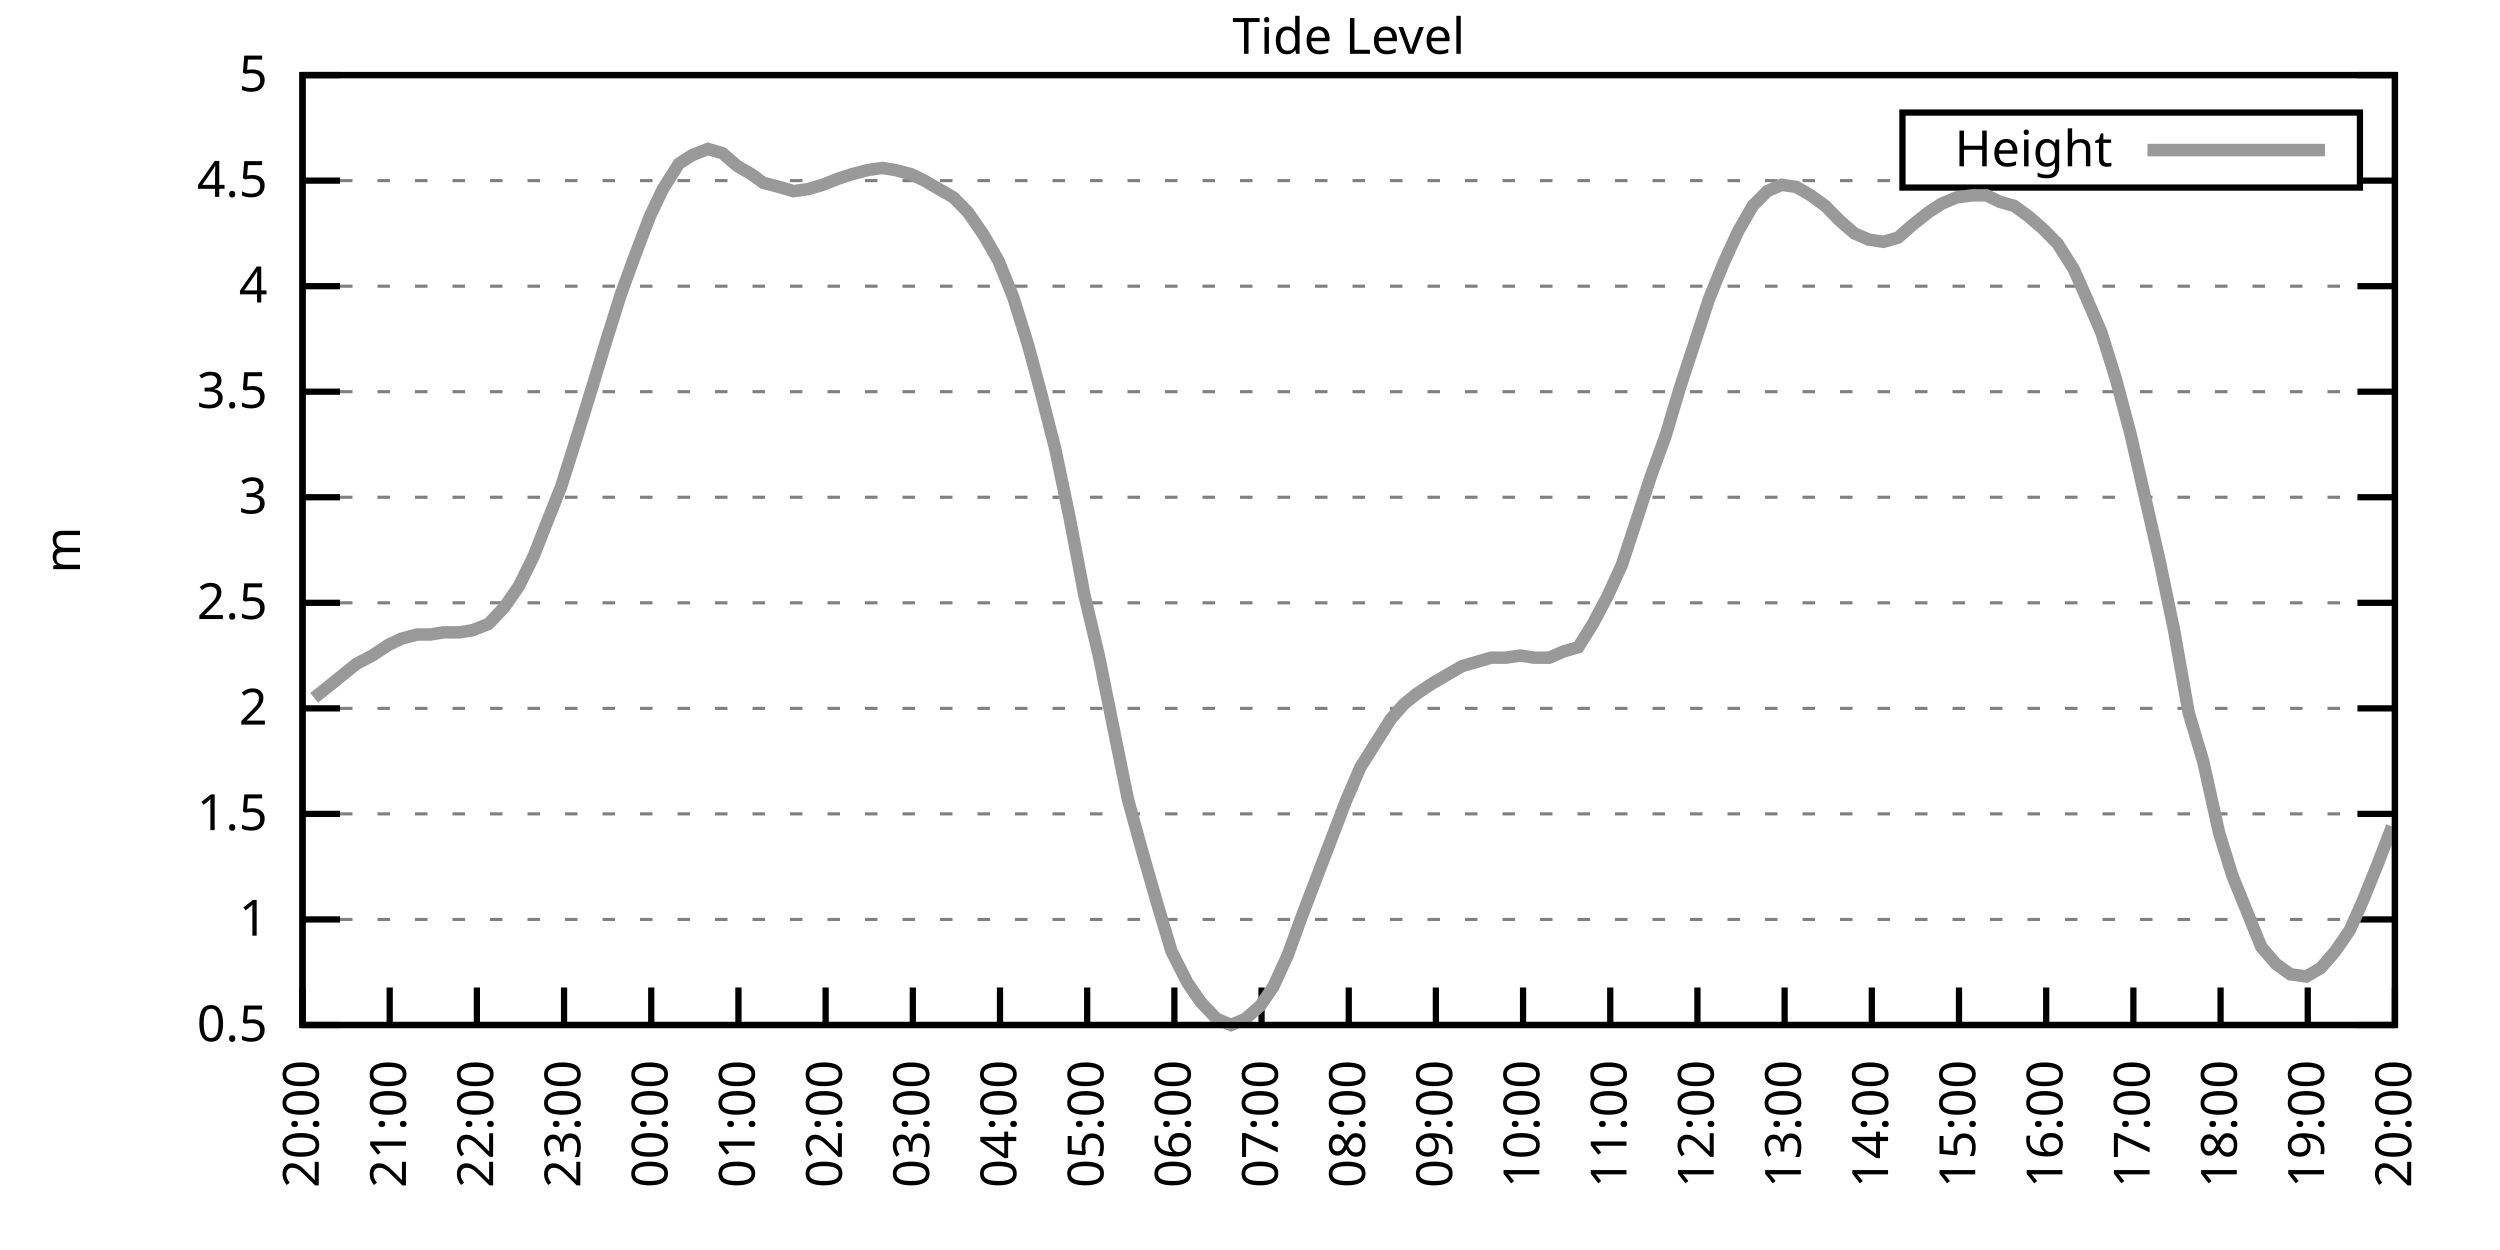
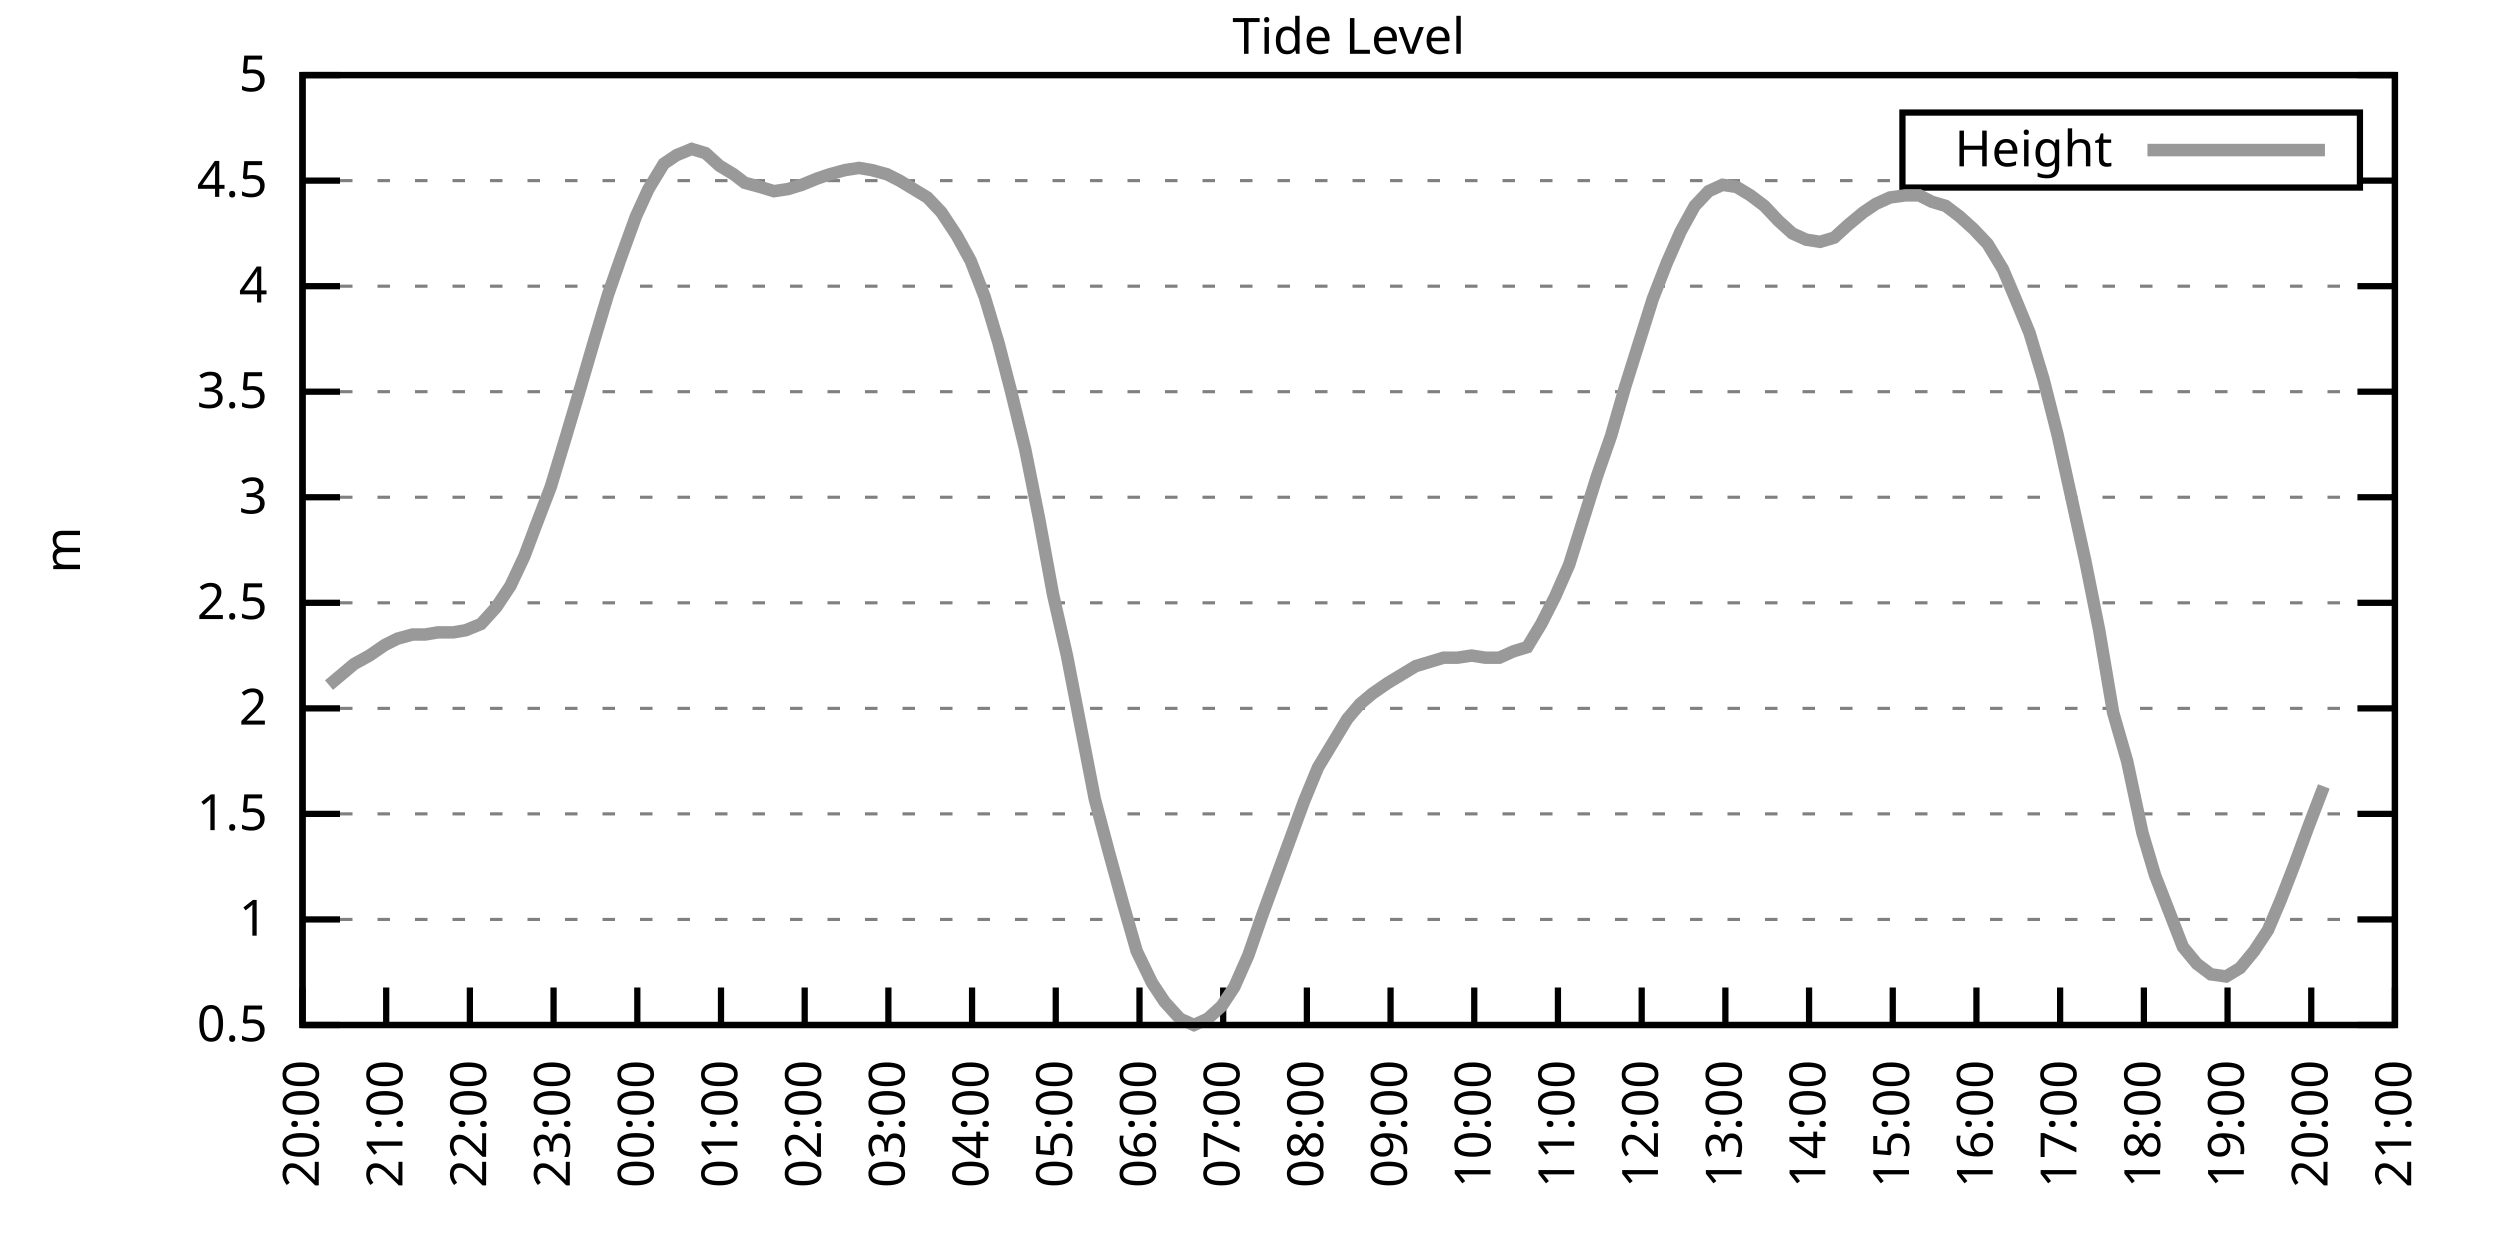
<svg xmlns="http://www.w3.org/2000/svg" xmlns:xlink="http://www.w3.org/1999/xlink" width="400" height="200" viewBox="0 0 400 200">
  <g id="gnuplot_canvas">
    <rect x="0" y="0" width="400" height="200" fill="none" />
    <defs>
      <circle id="gpDot" r="0.5" stroke-width="0.5" stroke="currentColor" />
      <path id="gpPt0" stroke-width="0.333" stroke="currentColor" d="M-1,0 h2 M0,-1 v2" />
      <path id="gpPt1" stroke-width="0.333" stroke="currentColor" d="M-1,-1 L1,1 M1,-1 L-1,1" />
      <path id="gpPt2" stroke-width="0.333" stroke="currentColor" d="M-1,0 L1,0 M0,-1 L0,1 M-1,-1 L1,1 M-1,1 L1,-1" />
      <rect id="gpPt3" stroke-width="0.333" stroke="currentColor" x="-1" y="-1" width="2" height="2" />
      <rect id="gpPt4" stroke-width="0.333" stroke="currentColor" fill="currentColor" x="-1" y="-1" width="2" height="2" />
      <circle id="gpPt5" stroke-width="0.333" stroke="currentColor" cx="0" cy="0" r="1" />
      <use xlink:href="#gpPt5" id="gpPt6" fill="currentColor" stroke="none" />
      <path id="gpPt7" stroke-width="0.333" stroke="currentColor" d="M0,-1.33 L-1.33,0.67 L1.33,0.67 z" />
      <use xlink:href="#gpPt7" id="gpPt8" fill="currentColor" stroke="none" />
      <use xlink:href="#gpPt7" id="gpPt9" stroke="currentColor" transform="rotate(180)" />
      <use xlink:href="#gpPt9" id="gpPt10" fill="currentColor" stroke="none" />
      <use xlink:href="#gpPt3" id="gpPt11" stroke="currentColor" transform="rotate(45)" />
      <use xlink:href="#gpPt11" id="gpPt12" fill="currentColor" stroke="none" />
      <path id="gpPt13" stroke-width="0.333" stroke="currentColor" d="M0,1.330 L1.265,0.411 L0.782,-1.067 L-0.782,-1.076 L-1.265,0.411 z" />
      <use xlink:href="#gpPt13" id="gpPt14" fill="currentColor" stroke="none" />
      <filter id="textbox" filterUnits="objectBoundingBox" x="0" y="0" height="1" width="1">
        <feFlood flood-color="white" flood-opacity="1" result="bgnd" />
        <feComposite in="SourceGraphic" in2="bgnd" operator="atop" />
      </filter>
      <filter id="greybox" filterUnits="objectBoundingBox" x="0" y="0" height="1" width="1">
        <feFlood flood-color="lightgrey" flood-opacity="1" result="grey" />
        <feComposite in="SourceGraphic" in2="grey" operator="atop" />
      </filter>
    </defs>
    <g fill="none" color="white" stroke="currentColor" stroke-width="1.00" stroke-linecap="butt" stroke-linejoin="miter">
</g>
    <g fill="none" color="black" stroke="currentColor" stroke-width="1.00" stroke-linecap="butt" stroke-linejoin="miter">
      <g stroke="none" shape-rendering="crispEdges">
        <polygon fill="rgb(255, 255, 255)" points="48.40,164.00 383.18,164.00 383.18,12.02 48.40,12.02 " />
      </g>
    </g>
    <g fill="none" color="black" stroke="currentColor" stroke-width="1.00" stroke-linecap="butt" stroke-linejoin="miter">
</g>
    <g fill="none" color="black" stroke="black" stroke-width="0.50" stroke-linecap="butt" stroke-linejoin="miter">
</g>
    <g fill="none" color="gray" stroke="currentColor" stroke-width="0.50" stroke-linecap="butt" stroke-linejoin="miter">
      <path stroke="gray" stroke-dasharray="2,4" class="gridline" d="M48.40,164.00 L383.19,164.00  " />
    </g>
    <g fill="none" color="gray" stroke="gray" stroke-width="1.00" stroke-linecap="butt" stroke-linejoin="miter">
</g>
    <g fill="none" color="black" stroke="currentColor" stroke-width="1.00" stroke-linecap="butt" stroke-linejoin="miter">
      <path stroke="black" d="M48.40,164.00 L54.40,164.00 M383.19,164.00 L377.19,164.00  " />
      <g transform="translate(42.80,166.60)" stroke="none" fill="black" font-family="Sans" font-size="8.00" text-anchor="end">
        <text>
          <tspan font-family="Sans"> 0.5</tspan>
        </text>
      </g>
    </g>
    <g fill="none" color="black" stroke="currentColor" stroke-width="1.00" stroke-linecap="butt" stroke-linejoin="miter">
</g>
    <g fill="none" color="black" stroke="black" stroke-width="0.50" stroke-linecap="butt" stroke-linejoin="miter">
</g>
    <g fill="none" color="gray" stroke="currentColor" stroke-width="0.50" stroke-linecap="butt" stroke-linejoin="miter">
      <path stroke="gray" stroke-dasharray="2,4" class="gridline" d="M48.40,147.11 L383.19,147.11  " />
    </g>
    <g fill="none" color="gray" stroke="gray" stroke-width="1.00" stroke-linecap="butt" stroke-linejoin="miter">
</g>
    <g fill="none" color="black" stroke="currentColor" stroke-width="1.00" stroke-linecap="butt" stroke-linejoin="miter">
      <path stroke="black" d="M48.40,147.11 L54.40,147.11 M383.19,147.11 L377.19,147.11  " />
      <g transform="translate(42.80,149.71)" stroke="none" fill="black" font-family="Sans" font-size="8.00" text-anchor="end">
        <text>
          <tspan font-family="Sans"> 1</tspan>
        </text>
      </g>
    </g>
    <g fill="none" color="black" stroke="currentColor" stroke-width="1.00" stroke-linecap="butt" stroke-linejoin="miter">
</g>
    <g fill="none" color="black" stroke="black" stroke-width="0.50" stroke-linecap="butt" stroke-linejoin="miter">
</g>
    <g fill="none" color="gray" stroke="currentColor" stroke-width="0.50" stroke-linecap="butt" stroke-linejoin="miter">
      <path stroke="gray" stroke-dasharray="2,4" class="gridline" d="M48.40,130.22 L383.19,130.22  " />
    </g>
    <g fill="none" color="gray" stroke="gray" stroke-width="1.00" stroke-linecap="butt" stroke-linejoin="miter">
</g>
    <g fill="none" color="black" stroke="currentColor" stroke-width="1.00" stroke-linecap="butt" stroke-linejoin="miter">
      <path stroke="black" d="M48.40,130.22 L54.40,130.22 M383.19,130.22 L377.19,130.22  " />
      <g transform="translate(42.80,132.82)" stroke="none" fill="black" font-family="Sans" font-size="8.00" text-anchor="end">
        <text>
          <tspan font-family="Sans"> 1.5</tspan>
        </text>
      </g>
    </g>
    <g fill="none" color="black" stroke="currentColor" stroke-width="1.00" stroke-linecap="butt" stroke-linejoin="miter">
</g>
    <g fill="none" color="black" stroke="black" stroke-width="0.50" stroke-linecap="butt" stroke-linejoin="miter">
</g>
    <g fill="none" color="gray" stroke="currentColor" stroke-width="0.50" stroke-linecap="butt" stroke-linejoin="miter">
      <path stroke="gray" stroke-dasharray="2,4" class="gridline" d="M48.40,113.34 L383.19,113.34  " />
    </g>
    <g fill="none" color="gray" stroke="gray" stroke-width="1.00" stroke-linecap="butt" stroke-linejoin="miter">
</g>
    <g fill="none" color="black" stroke="currentColor" stroke-width="1.00" stroke-linecap="butt" stroke-linejoin="miter">
      <path stroke="black" d="M48.40,113.34 L54.40,113.34 M383.19,113.34 L377.19,113.34  " />
      <g transform="translate(42.80,115.94)" stroke="none" fill="black" font-family="Sans" font-size="8.00" text-anchor="end">
        <text>
          <tspan font-family="Sans"> 2</tspan>
        </text>
      </g>
    </g>
    <g fill="none" color="black" stroke="currentColor" stroke-width="1.00" stroke-linecap="butt" stroke-linejoin="miter">
</g>
    <g fill="none" color="black" stroke="black" stroke-width="0.50" stroke-linecap="butt" stroke-linejoin="miter">
</g>
    <g fill="none" color="gray" stroke="currentColor" stroke-width="0.50" stroke-linecap="butt" stroke-linejoin="miter">
      <path stroke="gray" stroke-dasharray="2,4" class="gridline" d="M48.40,96.45 L383.19,96.45  " />
    </g>
    <g fill="none" color="gray" stroke="gray" stroke-width="1.00" stroke-linecap="butt" stroke-linejoin="miter">
</g>
    <g fill="none" color="black" stroke="currentColor" stroke-width="1.00" stroke-linecap="butt" stroke-linejoin="miter">
      <path stroke="black" d="M48.40,96.45 L54.40,96.45 M383.19,96.45 L377.19,96.45  " />
      <g transform="translate(42.80,99.05)" stroke="none" fill="black" font-family="Sans" font-size="8.00" text-anchor="end">
        <text>
          <tspan font-family="Sans"> 2.5</tspan>
        </text>
      </g>
    </g>
    <g fill="none" color="black" stroke="currentColor" stroke-width="1.00" stroke-linecap="butt" stroke-linejoin="miter">
</g>
    <g fill="none" color="black" stroke="black" stroke-width="0.50" stroke-linecap="butt" stroke-linejoin="miter">
</g>
    <g fill="none" color="gray" stroke="currentColor" stroke-width="0.50" stroke-linecap="butt" stroke-linejoin="miter">
      <path stroke="gray" stroke-dasharray="2,4" class="gridline" d="M48.40,79.56 L383.19,79.56  " />
    </g>
    <g fill="none" color="gray" stroke="gray" stroke-width="1.00" stroke-linecap="butt" stroke-linejoin="miter">
</g>
    <g fill="none" color="black" stroke="currentColor" stroke-width="1.00" stroke-linecap="butt" stroke-linejoin="miter">
      <path stroke="black" d="M48.40,79.56 L54.40,79.56 M383.19,79.56 L377.19,79.56  " />
      <g transform="translate(42.80,82.16)" stroke="none" fill="black" font-family="Sans" font-size="8.00" text-anchor="end">
        <text>
          <tspan font-family="Sans"> 3</tspan>
        </text>
      </g>
    </g>
    <g fill="none" color="black" stroke="currentColor" stroke-width="1.00" stroke-linecap="butt" stroke-linejoin="miter">
</g>
    <g fill="none" color="black" stroke="black" stroke-width="0.50" stroke-linecap="butt" stroke-linejoin="miter">
</g>
    <g fill="none" color="gray" stroke="currentColor" stroke-width="0.50" stroke-linecap="butt" stroke-linejoin="miter">
      <path stroke="gray" stroke-dasharray="2,4" class="gridline" d="M48.40,62.67 L383.19,62.67  " />
    </g>
    <g fill="none" color="gray" stroke="gray" stroke-width="1.00" stroke-linecap="butt" stroke-linejoin="miter">
</g>
    <g fill="none" color="black" stroke="currentColor" stroke-width="1.00" stroke-linecap="butt" stroke-linejoin="miter">
      <path stroke="black" d="M48.40,62.67 L54.40,62.67 M383.19,62.67 L377.19,62.67  " />
      <g transform="translate(42.80,65.27)" stroke="none" fill="black" font-family="Sans" font-size="8.00" text-anchor="end">
        <text>
          <tspan font-family="Sans"> 3.5</tspan>
        </text>
      </g>
    </g>
    <g fill="none" color="black" stroke="currentColor" stroke-width="1.00" stroke-linecap="butt" stroke-linejoin="miter">
</g>
    <g fill="none" color="black" stroke="black" stroke-width="0.50" stroke-linecap="butt" stroke-linejoin="miter">
</g>
    <g fill="none" color="gray" stroke="currentColor" stroke-width="0.50" stroke-linecap="butt" stroke-linejoin="miter">
      <path stroke="gray" stroke-dasharray="2,4" class="gridline" d="M48.40,45.79 L383.19,45.79  " />
    </g>
    <g fill="none" color="gray" stroke="gray" stroke-width="1.00" stroke-linecap="butt" stroke-linejoin="miter">
</g>
    <g fill="none" color="black" stroke="currentColor" stroke-width="1.00" stroke-linecap="butt" stroke-linejoin="miter">
      <path stroke="black" d="M48.40,45.79 L54.40,45.79 M383.19,45.79 L377.19,45.79  " />
      <g transform="translate(42.80,48.39)" stroke="none" fill="black" font-family="Sans" font-size="8.00" text-anchor="end">
        <text>
          <tspan font-family="Sans"> 4</tspan>
        </text>
      </g>
    </g>
    <g fill="none" color="black" stroke="currentColor" stroke-width="1.00" stroke-linecap="butt" stroke-linejoin="miter">
</g>
    <g fill="none" color="black" stroke="black" stroke-width="0.50" stroke-linecap="butt" stroke-linejoin="miter">
</g>
    <g fill="none" color="gray" stroke="currentColor" stroke-width="0.50" stroke-linecap="butt" stroke-linejoin="miter">
      <path stroke="gray" stroke-dasharray="2,4" class="gridline" d="M48.40,28.90 L304.39,28.90 M377.59,28.90 L383.19,28.90  " />
    </g>
    <g fill="none" color="gray" stroke="gray" stroke-width="1.00" stroke-linecap="butt" stroke-linejoin="miter">
</g>
    <g fill="none" color="black" stroke="currentColor" stroke-width="1.00" stroke-linecap="butt" stroke-linejoin="miter">
      <path stroke="black" d="M48.40,28.90 L54.40,28.90 M383.19,28.90 L377.19,28.90  " />
      <g transform="translate(42.80,31.50)" stroke="none" fill="black" font-family="Sans" font-size="8.00" text-anchor="end">
        <text>
          <tspan font-family="Sans"> 4.5</tspan>
        </text>
      </g>
    </g>
    <g fill="none" color="black" stroke="currentColor" stroke-width="1.00" stroke-linecap="butt" stroke-linejoin="miter">
</g>
    <g fill="none" color="black" stroke="black" stroke-width="0.50" stroke-linecap="butt" stroke-linejoin="miter">
</g>
    <g fill="none" color="gray" stroke="currentColor" stroke-width="0.50" stroke-linecap="butt" stroke-linejoin="miter">
      <path stroke="gray" stroke-dasharray="2,4" class="gridline" d="M48.40,12.01 L383.19,12.01  " />
    </g>
    <g fill="none" color="gray" stroke="gray" stroke-width="1.00" stroke-linecap="butt" stroke-linejoin="miter">
</g>
    <g fill="none" color="black" stroke="currentColor" stroke-width="1.00" stroke-linecap="butt" stroke-linejoin="miter">
      <path stroke="black" d="M48.40,12.01 L54.40,12.01 M383.19,12.01 L377.19,12.01  " />
      <g transform="translate(42.80,14.61)" stroke="none" fill="black" font-family="Sans" font-size="8.00" text-anchor="end">
        <text>
          <tspan font-family="Sans"> 5</tspan>
        </text>
      </g>
    </g>
    <g fill="none" color="black" stroke="currentColor" stroke-width="1.00" stroke-linecap="butt" stroke-linejoin="miter">
      <path stroke="black" d="M48.40,164.00 L48.40,158.00  " />
      <g transform="translate(51.00,169.60) rotate(270.00)" stroke="none" fill="black" font-family="Sans" font-size="8.00" text-anchor="end">
        <text>
          <tspan font-family="Sans">20:00</tspan>
        </text>
      </g>
    </g>
    <g fill="none" color="black" stroke="currentColor" stroke-width="1.00" stroke-linecap="butt" stroke-linejoin="miter">
-       <path stroke="black" d="M62.35,164.00 L62.35,158.00  " />
-       <g transform="translate(64.95,169.60) rotate(270.00)" stroke="none" fill="black" font-family="Sans" font-size="8.00" text-anchor="end">
+       <path stroke="black" d="M61.79,164.00 L61.79,158.00  " />
+       <g transform="translate(64.39,169.60) rotate(270.00)" stroke="none" fill="black" font-family="Sans" font-size="8.00" text-anchor="end">
        <text>
          <tspan font-family="Sans">21:00</tspan>
        </text>
      </g>
    </g>
    <g fill="none" color="black" stroke="currentColor" stroke-width="1.00" stroke-linecap="butt" stroke-linejoin="miter">
-       <path stroke="black" d="M76.30,164.00 L76.30,158.00  " />
-       <g transform="translate(78.90,169.60) rotate(270.00)" stroke="none" fill="black" font-family="Sans" font-size="8.00" text-anchor="end">
+       <path stroke="black" d="M75.18,164.00 L75.18,158.00  " />
+       <g transform="translate(77.78,169.60) rotate(270.00)" stroke="none" fill="black" font-family="Sans" font-size="8.00" text-anchor="end">
        <text>
          <tspan font-family="Sans">22:00</tspan>
        </text>
      </g>
    </g>
    <g fill="none" color="black" stroke="currentColor" stroke-width="1.00" stroke-linecap="butt" stroke-linejoin="miter">
-       <path stroke="black" d="M90.25,164.00 L90.25,158.00  " />
-       <g transform="translate(92.85,169.60) rotate(270.00)" stroke="none" fill="black" font-family="Sans" font-size="8.00" text-anchor="end">
+       <path stroke="black" d="M88.57,164.00 L88.57,158.00  " />
+       <g transform="translate(91.17,169.60) rotate(270.00)" stroke="none" fill="black" font-family="Sans" font-size="8.00" text-anchor="end">
        <text>
          <tspan font-family="Sans">23:00</tspan>
        </text>
      </g>
    </g>
    <g fill="none" color="black" stroke="currentColor" stroke-width="1.00" stroke-linecap="butt" stroke-linejoin="miter">
-       <path stroke="black" d="M104.20,164.00 L104.20,158.00  " />
-       <g transform="translate(106.80,169.60) rotate(270.00)" stroke="none" fill="black" font-family="Sans" font-size="8.00" text-anchor="end">
+       <path stroke="black" d="M101.97,164.00 L101.97,158.00  " />
+       <g transform="translate(104.57,169.60) rotate(270.00)" stroke="none" fill="black" font-family="Sans" font-size="8.00" text-anchor="end">
        <text>
          <tspan font-family="Sans">00:00</tspan>
        </text>
      </g>
    </g>
    <g fill="none" color="black" stroke="currentColor" stroke-width="1.00" stroke-linecap="butt" stroke-linejoin="miter">
-       <path stroke="black" d="M118.15,164.00 L118.15,158.00  " />
-       <g transform="translate(120.75,169.60) rotate(270.00)" stroke="none" fill="black" font-family="Sans" font-size="8.00" text-anchor="end">
+       <path stroke="black" d="M115.36,164.00 L115.36,158.00  " />
+       <g transform="translate(117.96,169.60) rotate(270.00)" stroke="none" fill="black" font-family="Sans" font-size="8.00" text-anchor="end">
        <text>
          <tspan font-family="Sans">01:00</tspan>
        </text>
      </g>
    </g>
    <g fill="none" color="black" stroke="currentColor" stroke-width="1.00" stroke-linecap="butt" stroke-linejoin="miter">
-       <path stroke="black" d="M132.10,164.00 L132.10,158.00  " />
-       <g transform="translate(134.70,169.60) rotate(270.00)" stroke="none" fill="black" font-family="Sans" font-size="8.00" text-anchor="end">
+       <path stroke="black" d="M128.75,164.00 L128.75,158.00  " />
+       <g transform="translate(131.35,169.60) rotate(270.00)" stroke="none" fill="black" font-family="Sans" font-size="8.00" text-anchor="end">
        <text>
          <tspan font-family="Sans">02:00</tspan>
        </text>
      </g>
    </g>
    <g fill="none" color="black" stroke="currentColor" stroke-width="1.00" stroke-linecap="butt" stroke-linejoin="miter">
-       <path stroke="black" d="M146.05,164.00 L146.05,158.00  " />
-       <g transform="translate(148.65,169.60) rotate(270.00)" stroke="none" fill="black" font-family="Sans" font-size="8.00" text-anchor="end">
+       <path stroke="black" d="M142.14,164.00 L142.14,158.00  " />
+       <g transform="translate(144.74,169.60) rotate(270.00)" stroke="none" fill="black" font-family="Sans" font-size="8.00" text-anchor="end">
        <text>
          <tspan font-family="Sans">03:00</tspan>
        </text>
      </g>
    </g>
    <g fill="none" color="black" stroke="currentColor" stroke-width="1.00" stroke-linecap="butt" stroke-linejoin="miter">
-       <path stroke="black" d="M160.00,164.00 L160.00,158.00  " />
-       <g transform="translate(162.60,169.60) rotate(270.00)" stroke="none" fill="black" font-family="Sans" font-size="8.00" text-anchor="end">
+       <path stroke="black" d="M155.53,164.00 L155.53,158.00  " />
+       <g transform="translate(158.13,169.60) rotate(270.00)" stroke="none" fill="black" font-family="Sans" font-size="8.00" text-anchor="end">
        <text>
          <tspan font-family="Sans">04:00</tspan>
        </text>
      </g>
    </g>
    <g fill="none" color="black" stroke="currentColor" stroke-width="1.00" stroke-linecap="butt" stroke-linejoin="miter">
-       <path stroke="black" d="M173.95,164.00 L173.95,158.00  " />
-       <g transform="translate(176.55,169.60) rotate(270.00)" stroke="none" fill="black" font-family="Sans" font-size="8.00" text-anchor="end">
+       <path stroke="black" d="M168.92,164.00 L168.92,158.00  " />
+       <g transform="translate(171.52,169.60) rotate(270.00)" stroke="none" fill="black" font-family="Sans" font-size="8.00" text-anchor="end">
        <text>
          <tspan font-family="Sans">05:00</tspan>
        </text>
      </g>
    </g>
    <g fill="none" color="black" stroke="currentColor" stroke-width="1.00" stroke-linecap="butt" stroke-linejoin="miter">
-       <path stroke="black" d="M187.90,164.00 L187.90,158.00  " />
-       <g transform="translate(190.50,169.60) rotate(270.00)" stroke="none" fill="black" font-family="Sans" font-size="8.00" text-anchor="end">
+       <path stroke="black" d="M182.32,164.00 L182.32,158.00  " />
+       <g transform="translate(184.92,169.60) rotate(270.00)" stroke="none" fill="black" font-family="Sans" font-size="8.00" text-anchor="end">
        <text>
          <tspan font-family="Sans">06:00</tspan>
        </text>
      </g>
    </g>
    <g fill="none" color="black" stroke="currentColor" stroke-width="1.00" stroke-linecap="butt" stroke-linejoin="miter">
-       <path stroke="black" d="M201.85,164.00 L201.85,158.00  " />
-       <g transform="translate(204.45,169.60) rotate(270.00)" stroke="none" fill="black" font-family="Sans" font-size="8.00" text-anchor="end">
+       <path stroke="black" d="M195.71,164.00 L195.71,158.00  " />
+       <g transform="translate(198.31,169.60) rotate(270.00)" stroke="none" fill="black" font-family="Sans" font-size="8.00" text-anchor="end">
        <text>
          <tspan font-family="Sans">07:00</tspan>
        </text>
      </g>
    </g>
    <g fill="none" color="black" stroke="currentColor" stroke-width="1.00" stroke-linecap="butt" stroke-linejoin="miter">
-       <path stroke="black" d="M215.80,164.00 L215.80,158.00  " />
-       <g transform="translate(218.40,169.60) rotate(270.00)" stroke="none" fill="black" font-family="Sans" font-size="8.00" text-anchor="end">
+       <path stroke="black" d="M209.10,164.00 L209.10,158.00  " />
+       <g transform="translate(211.70,169.60) rotate(270.00)" stroke="none" fill="black" font-family="Sans" font-size="8.00" text-anchor="end">
        <text>
          <tspan font-family="Sans">08:00</tspan>
        </text>
      </g>
    </g>
    <g fill="none" color="black" stroke="currentColor" stroke-width="1.00" stroke-linecap="butt" stroke-linejoin="miter">
-       <path stroke="black" d="M229.74,164.00 L229.74,158.00  " />
-       <g transform="translate(232.34,169.60) rotate(270.00)" stroke="none" fill="black" font-family="Sans" font-size="8.00" text-anchor="end">
+       <path stroke="black" d="M222.49,164.00 L222.49,158.00  " />
+       <g transform="translate(225.09,169.60) rotate(270.00)" stroke="none" fill="black" font-family="Sans" font-size="8.00" text-anchor="end">
        <text>
          <tspan font-family="Sans">09:00</tspan>
        </text>
      </g>
    </g>
    <g fill="none" color="black" stroke="currentColor" stroke-width="1.00" stroke-linecap="butt" stroke-linejoin="miter">
-       <path stroke="black" d="M243.69,164.00 L243.69,158.00  " />
-       <g transform="translate(246.29,169.60) rotate(270.00)" stroke="none" fill="black" font-family="Sans" font-size="8.00" text-anchor="end">
+       <path stroke="black" d="M235.88,164.00 L235.88,158.00  " />
+       <g transform="translate(238.48,169.60) rotate(270.00)" stroke="none" fill="black" font-family="Sans" font-size="8.00" text-anchor="end">
        <text>
          <tspan font-family="Sans">10:00</tspan>
        </text>
      </g>
    </g>
    <g fill="none" color="black" stroke="currentColor" stroke-width="1.00" stroke-linecap="butt" stroke-linejoin="miter">
-       <path stroke="black" d="M257.64,164.00 L257.64,158.00  " />
-       <g transform="translate(260.24,169.60) rotate(270.00)" stroke="none" fill="black" font-family="Sans" font-size="8.00" text-anchor="end">
+       <path stroke="black" d="M249.27,164.00 L249.27,158.00  " />
+       <g transform="translate(251.87,169.60) rotate(270.00)" stroke="none" fill="black" font-family="Sans" font-size="8.00" text-anchor="end">
        <text>
          <tspan font-family="Sans">11:00</tspan>
        </text>
      </g>
    </g>
    <g fill="none" color="black" stroke="currentColor" stroke-width="1.00" stroke-linecap="butt" stroke-linejoin="miter">
-       <path stroke="black" d="M271.59,164.00 L271.59,158.00  " />
-       <g transform="translate(274.19,169.60) rotate(270.00)" stroke="none" fill="black" font-family="Sans" font-size="8.00" text-anchor="end">
+       <path stroke="black" d="M262.67,164.00 L262.67,158.00  " />
+       <g transform="translate(265.27,169.60) rotate(270.00)" stroke="none" fill="black" font-family="Sans" font-size="8.00" text-anchor="end">
        <text>
          <tspan font-family="Sans">12:00</tspan>
        </text>
      </g>
    </g>
    <g fill="none" color="black" stroke="currentColor" stroke-width="1.00" stroke-linecap="butt" stroke-linejoin="miter">
-       <path stroke="black" d="M285.54,164.00 L285.54,158.00  " />
-       <g transform="translate(288.14,169.60) rotate(270.00)" stroke="none" fill="black" font-family="Sans" font-size="8.00" text-anchor="end">
+       <path stroke="black" d="M276.06,164.00 L276.06,158.00  " />
+       <g transform="translate(278.66,169.60) rotate(270.00)" stroke="none" fill="black" font-family="Sans" font-size="8.00" text-anchor="end">
        <text>
          <tspan font-family="Sans">13:00</tspan>
        </text>
      </g>
    </g>
    <g fill="none" color="black" stroke="currentColor" stroke-width="1.00" stroke-linecap="butt" stroke-linejoin="miter">
-       <path stroke="black" d="M299.49,164.00 L299.49,158.00  " />
-       <g transform="translate(302.09,169.60) rotate(270.00)" stroke="none" fill="black" font-family="Sans" font-size="8.00" text-anchor="end">
+       <path stroke="black" d="M289.45,164.00 L289.45,158.00  " />
+       <g transform="translate(292.05,169.60) rotate(270.00)" stroke="none" fill="black" font-family="Sans" font-size="8.00" text-anchor="end">
        <text>
          <tspan font-family="Sans">14:00</tspan>
        </text>
      </g>
    </g>
    <g fill="none" color="black" stroke="currentColor" stroke-width="1.00" stroke-linecap="butt" stroke-linejoin="miter">
-       <path stroke="black" d="M313.44,164.00 L313.44,158.00  " />
-       <g transform="translate(316.04,169.60) rotate(270.00)" stroke="none" fill="black" font-family="Sans" font-size="8.00" text-anchor="end">
+       <path stroke="black" d="M302.84,164.00 L302.84,158.00  " />
+       <g transform="translate(305.44,169.60) rotate(270.00)" stroke="none" fill="black" font-family="Sans" font-size="8.00" text-anchor="end">
        <text>
          <tspan font-family="Sans">15:00</tspan>
        </text>
      </g>
    </g>
    <g fill="none" color="black" stroke="currentColor" stroke-width="1.00" stroke-linecap="butt" stroke-linejoin="miter">
-       <path stroke="black" d="M327.39,164.00 L327.39,158.00  " />
-       <g transform="translate(329.99,169.60) rotate(270.00)" stroke="none" fill="black" font-family="Sans" font-size="8.00" text-anchor="end">
+       <path stroke="black" d="M316.23,164.00 L316.23,158.00  " />
+       <g transform="translate(318.83,169.60) rotate(270.00)" stroke="none" fill="black" font-family="Sans" font-size="8.00" text-anchor="end">
        <text>
          <tspan font-family="Sans">16:00</tspan>
        </text>
      </g>
    </g>
    <g fill="none" color="black" stroke="currentColor" stroke-width="1.00" stroke-linecap="butt" stroke-linejoin="miter">
-       <path stroke="black" d="M341.34,164.00 L341.34,158.00  " />
-       <g transform="translate(343.94,169.60) rotate(270.00)" stroke="none" fill="black" font-family="Sans" font-size="8.00" text-anchor="end">
+       <path stroke="black" d="M329.62,164.00 L329.62,158.00  " />
+       <g transform="translate(332.22,169.60) rotate(270.00)" stroke="none" fill="black" font-family="Sans" font-size="8.00" text-anchor="end">
        <text>
          <tspan font-family="Sans">17:00</tspan>
        </text>
      </g>
    </g>
    <g fill="none" color="black" stroke="currentColor" stroke-width="1.00" stroke-linecap="butt" stroke-linejoin="miter">
-       <path stroke="black" d="M355.29,164.00 L355.29,158.00  " />
-       <g transform="translate(357.89,169.60) rotate(270.00)" stroke="none" fill="black" font-family="Sans" font-size="8.00" text-anchor="end">
+       <path stroke="black" d="M343.02,164.00 L343.02,158.00  " />
+       <g transform="translate(345.62,169.60) rotate(270.00)" stroke="none" fill="black" font-family="Sans" font-size="8.00" text-anchor="end">
        <text>
          <tspan font-family="Sans">18:00</tspan>
        </text>
      </g>
    </g>
    <g fill="none" color="black" stroke="currentColor" stroke-width="1.00" stroke-linecap="butt" stroke-linejoin="miter">
-       <path stroke="black" d="M369.24,164.00 L369.24,158.00  " />
-       <g transform="translate(371.84,169.60) rotate(270.00)" stroke="none" fill="black" font-family="Sans" font-size="8.00" text-anchor="end">
+       <path stroke="black" d="M356.41,164.00 L356.41,158.00  " />
+       <g transform="translate(359.01,169.60) rotate(270.00)" stroke="none" fill="black" font-family="Sans" font-size="8.00" text-anchor="end">
        <text>
          <tspan font-family="Sans">19:00</tspan>
+         </text>
+       </g>
+     </g>
+     <g fill="none" color="black" stroke="currentColor" stroke-width="1.00" stroke-linecap="butt" stroke-linejoin="miter">
+       <path stroke="black" d="M369.80,164.00 L369.80,158.00  " />
+       <g transform="translate(372.40,169.60) rotate(270.00)" stroke="none" fill="black" font-family="Sans" font-size="8.00" text-anchor="end">
+         <text>
+           <tspan font-family="Sans">20:00</tspan>
        </text>
      </g>
    </g>
    <g fill="none" color="black" stroke="currentColor" stroke-width="1.00" stroke-linecap="butt" stroke-linejoin="miter">
      <path stroke="black" d="M383.19,164.00 L383.19,158.00  " />
      <g transform="translate(385.79,169.60) rotate(270.00)" stroke="none" fill="black" font-family="Sans" font-size="8.00" text-anchor="end">
        <text>
-           <tspan font-family="Sans">20:00</tspan>
+           <tspan font-family="Sans">21:00</tspan>
        </text>
      </g>
    </g>
    <g fill="none" color="black" stroke="currentColor" stroke-width="1.00" stroke-linecap="butt" stroke-linejoin="miter">
</g>
    <g fill="none" color="black" stroke="currentColor" stroke-width="1.00" stroke-linecap="butt" stroke-linejoin="miter">
      <path stroke="black" d="M48.40,12.01 L48.40,164.00 L383.19,164.00 L383.19,12.01 L48.40,12.01 Z  " />
    </g>
    <g fill="none" color="black" stroke="currentColor" stroke-width="1.00" stroke-linecap="butt" stroke-linejoin="miter">
</g>
    <g fill="none" color="black" stroke="currentColor" stroke-width="1.00" stroke-linecap="butt" stroke-linejoin="miter">
      <path stroke="black" d="M304.39,30.01 L304.39,18.01 L377.59,18.01 L377.59,30.01 L304.39,30.01 Z  " />
    </g>
    <g id="Tide_level_plot_1">
      <g fill="none" color="white" stroke="black" stroke-width="2.00" stroke-linecap="butt" stroke-linejoin="miter">
</g>
      <g fill="none" color="black" stroke="currentColor" stroke-width="2.00" stroke-linecap="butt" stroke-linejoin="miter">
        <g transform="translate(337.99,26.61)" stroke="none" fill="black" font-family="Sans" font-size="8.00" text-anchor="end">
          <text>
            <tspan font-family="Sans">Height</tspan>
          </text>
        </g>
      </g>
      <g fill="none" color="black" stroke="currentColor" stroke-width="2.00" stroke-linecap="butt" stroke-linejoin="miter">
-         <path stroke="rgb(153, 153, 153)" d="M343.59,24.01 L371.99,24.01 M50.26,111.65 L52.82,109.62 L54.91,107.93 L57.00,106.24 L59.56,104.89 L62.12,103.20   L64.21,102.19 L66.77,101.52 L68.86,101.52 L70.95,101.18 L73.51,101.18 L75.60,100.84 L78.16,99.83 L80.72,97.12   L83.04,93.75 L85.37,89.02 L87.23,84.29 L89.78,77.87 L92.34,69.77 L94.43,63.01 L96.99,54.57 L99.32,47.14   L101.41,41.39 L103.97,34.64 L106.06,30.25 L108.62,26.20 L110.71,24.84 L113.27,23.83 L115.59,24.51 L117.92,26.53   L120.24,27.88 L122.10,29.24 L124.66,29.91 L126.98,30.59 L129.31,30.25 L131.63,29.57 L134.19,28.56 L136.28,27.88   L138.84,27.21 L141.16,26.87 L143.26,27.21 L145.81,27.88 L147.91,28.90 L150.23,30.25 L152.56,31.60 L154.88,33.96   L157.44,37.68 L159.76,41.73 L162.09,47.47 L164.41,54.90 L166.51,62.67 L168.83,71.79 L171.16,82.94 L173.48,95.10   L175.81,104.89 L178.13,116.38 L180.46,127.86 L182.78,136.30 L185.11,144.41 L187.43,152.18 L189.99,157.24 L192.08,160.28   L194.64,162.99 L196.96,164.00 L199.29,162.99 L201.61,160.96 L203.71,157.92 L206.03,152.85 L208.36,146.44 L210.68,140.36   L213.01,134.28 L215.33,128.20 L217.65,122.79 L219.98,119.08 L222.54,115.03 L224.63,112.66 L226.72,110.97 L229.28,109.28   L231.60,107.93 L233.93,106.58 L236.25,105.91 L238.58,105.23 L240.90,105.23 L243.23,104.89 L245.55,105.23 L247.88,105.23   L250.20,104.22 L252.53,103.54 L254.85,99.83 L257.18,95.44 L259.50,90.37 L261.83,83.28 L264.15,76.18 L266.48,69.77   L268.80,62.00 L271.13,54.90 L273.45,47.81 L275.78,42.07 L278.10,37.00 L280.43,32.95 L282.75,30.59 L285.08,29.57   L287.40,29.91 L289.73,31.26 L292.05,32.95 L294.38,35.32 L296.70,37.34 L299.03,38.35 L301.35,38.69 L303.68,38.02   L306.00,35.99 L308.56,33.96 L310.65,32.61 L312.98,31.60 L315.53,31.26 L317.86,31.26 L319.95,32.28 L322.28,32.95   L324.60,34.64 L326.93,36.67 L329.25,39.03 L331.81,43.08 L333.90,47.81 L336.23,53.22 L338.55,60.65 L340.88,69.43   L343.20,79.56 L345.53,89.69 L347.85,100.84 L350.18,114.01 L352.50,121.78 L355.06,133.26 L357.15,140.02 L359.48,145.76   L361.80,151.50 L364.13,154.21 L366.45,155.89 L369.01,156.23 L371.33,154.88 L373.66,152.18 L375.98,148.80 L378.08,144.07   L380.40,138.33 L382.73,132.25  " />
+         <path stroke="rgb(153, 153, 153)" d="M343.59,24.01 L371.99,24.01 M52.64,109.62 L54.65,107.93 L56.66,106.24 L59.11,104.89 L61.57,103.20 L63.58,102.19   L66.03,101.52 L68.04,101.52 L70.05,101.18 L72.50,101.18 L74.51,100.84 L76.97,99.83 L79.42,97.12 L81.66,93.75   L83.89,89.02 L85.67,84.29 L88.13,77.87 L90.58,69.77 L92.59,63.01 L95.05,54.57 L97.28,47.14 L99.29,41.39   L101.74,34.64 L103.75,30.25 L106.21,26.20 L108.22,24.84 L110.67,23.83 L112.90,24.51 L115.13,26.53 L117.37,27.88   L119.15,29.24 L121.61,29.91 L123.84,30.59 L126.07,30.25 L128.30,29.57 L130.76,28.56 L132.77,27.88 L135.22,27.21   L137.45,26.87 L139.46,27.21 L141.92,27.88 L143.93,28.90 L146.16,30.25 L148.39,31.60 L150.62,33.96 L153.08,37.68   L155.31,41.73 L157.54,47.47 L159.77,54.90 L161.78,62.67 L164.01,71.79 L166.25,82.94 L168.48,95.10 L170.71,104.89   L172.94,116.38 L175.17,127.86 L177.41,136.30 L179.64,144.41 L181.87,152.18 L184.32,157.24 L186.33,160.28 L188.79,162.99   L191.02,164.00 L193.25,162.99 L195.48,160.96 L197.49,157.92 L199.73,152.85 L201.96,146.44 L204.19,140.36 L206.42,134.28   L208.65,128.20 L210.88,122.79 L213.12,119.08 L215.57,115.03 L217.58,112.66 L219.59,110.97 L222.04,109.28 L224.28,107.93   L226.51,106.58 L228.74,105.91 L230.97,105.23 L233.20,105.23 L235.44,104.89 L237.67,105.23 L239.90,105.23 L242.13,104.22   L244.36,103.54 L246.60,99.83 L248.83,95.44 L251.06,90.37 L253.29,83.28 L255.52,76.18 L257.76,69.77 L259.99,62.00   L262.22,54.90 L264.45,47.81 L266.68,42.07 L268.92,37.00 L271.15,32.95 L273.38,30.59 L275.61,29.57 L277.84,29.91   L280.07,31.26 L282.31,32.95 L284.54,35.32 L286.77,37.34 L289.00,38.35 L291.23,38.69 L293.47,38.02 L295.70,35.99   L298.15,33.96 L300.16,32.61 L302.39,31.60 L304.85,31.26 L307.08,31.26 L309.09,32.28 L311.32,32.95 L313.55,34.64   L315.79,36.67 L318.02,39.03 L320.47,43.08 L322.48,47.81 L324.71,53.22 L326.95,60.65 L329.18,69.43 L331.41,79.56   L333.64,89.69 L335.87,100.84 L338.10,114.01 L340.34,121.78 L342.79,133.26 L344.80,140.02 L347.03,145.76 L349.26,151.50   L351.50,154.21 L353.73,155.89 L356.18,156.23 L358.42,154.88 L360.65,152.18 L362.88,148.80 L364.89,144.07 L367.12,138.33   L369.35,132.25 L371.81,125.83  " />
      </g>
    </g>
    <g fill="none" color="black" stroke="currentColor" stroke-width="2.00" stroke-linecap="butt" stroke-linejoin="miter">
</g>
    <g fill="none" color="black" stroke="black" stroke-width="1.00" stroke-linecap="butt" stroke-linejoin="miter">
</g>
    <g fill="none" color="black" stroke="currentColor" stroke-width="1.00" stroke-linecap="butt" stroke-linejoin="miter">
      <path stroke="black" d="M48.40,12.01 L48.40,164.00 L383.19,164.00 L383.19,12.01 L48.40,12.01 Z  " />
      <g transform="translate(12.80,88.01) rotate(270.00)" stroke="none" fill="black" font-family="Sans" font-size="8.00" text-anchor="middle">
        <text>
          <tspan font-family="Sans">m</tspan>
        </text>
      </g>
    </g>
    <g fill="none" color="black" stroke="currentColor" stroke-width="1.00" stroke-linecap="butt" stroke-linejoin="miter">
</g>
    <g fill="none" color="black" stroke="currentColor" stroke-width="1.00" stroke-linecap="butt" stroke-linejoin="miter">
      <g transform="translate(215.79,8.61)" stroke="none" fill="black" font-family="Sans" font-size="8.00" text-anchor="middle">
        <text>
          <tspan font-family="Sans">Tide Level</tspan>
        </text>
      </g>
    </g>
    <g fill="none" color="black" stroke="currentColor" stroke-width="1.00" stroke-linecap="butt" stroke-linejoin="miter">
</g>
  </g>
</svg>
